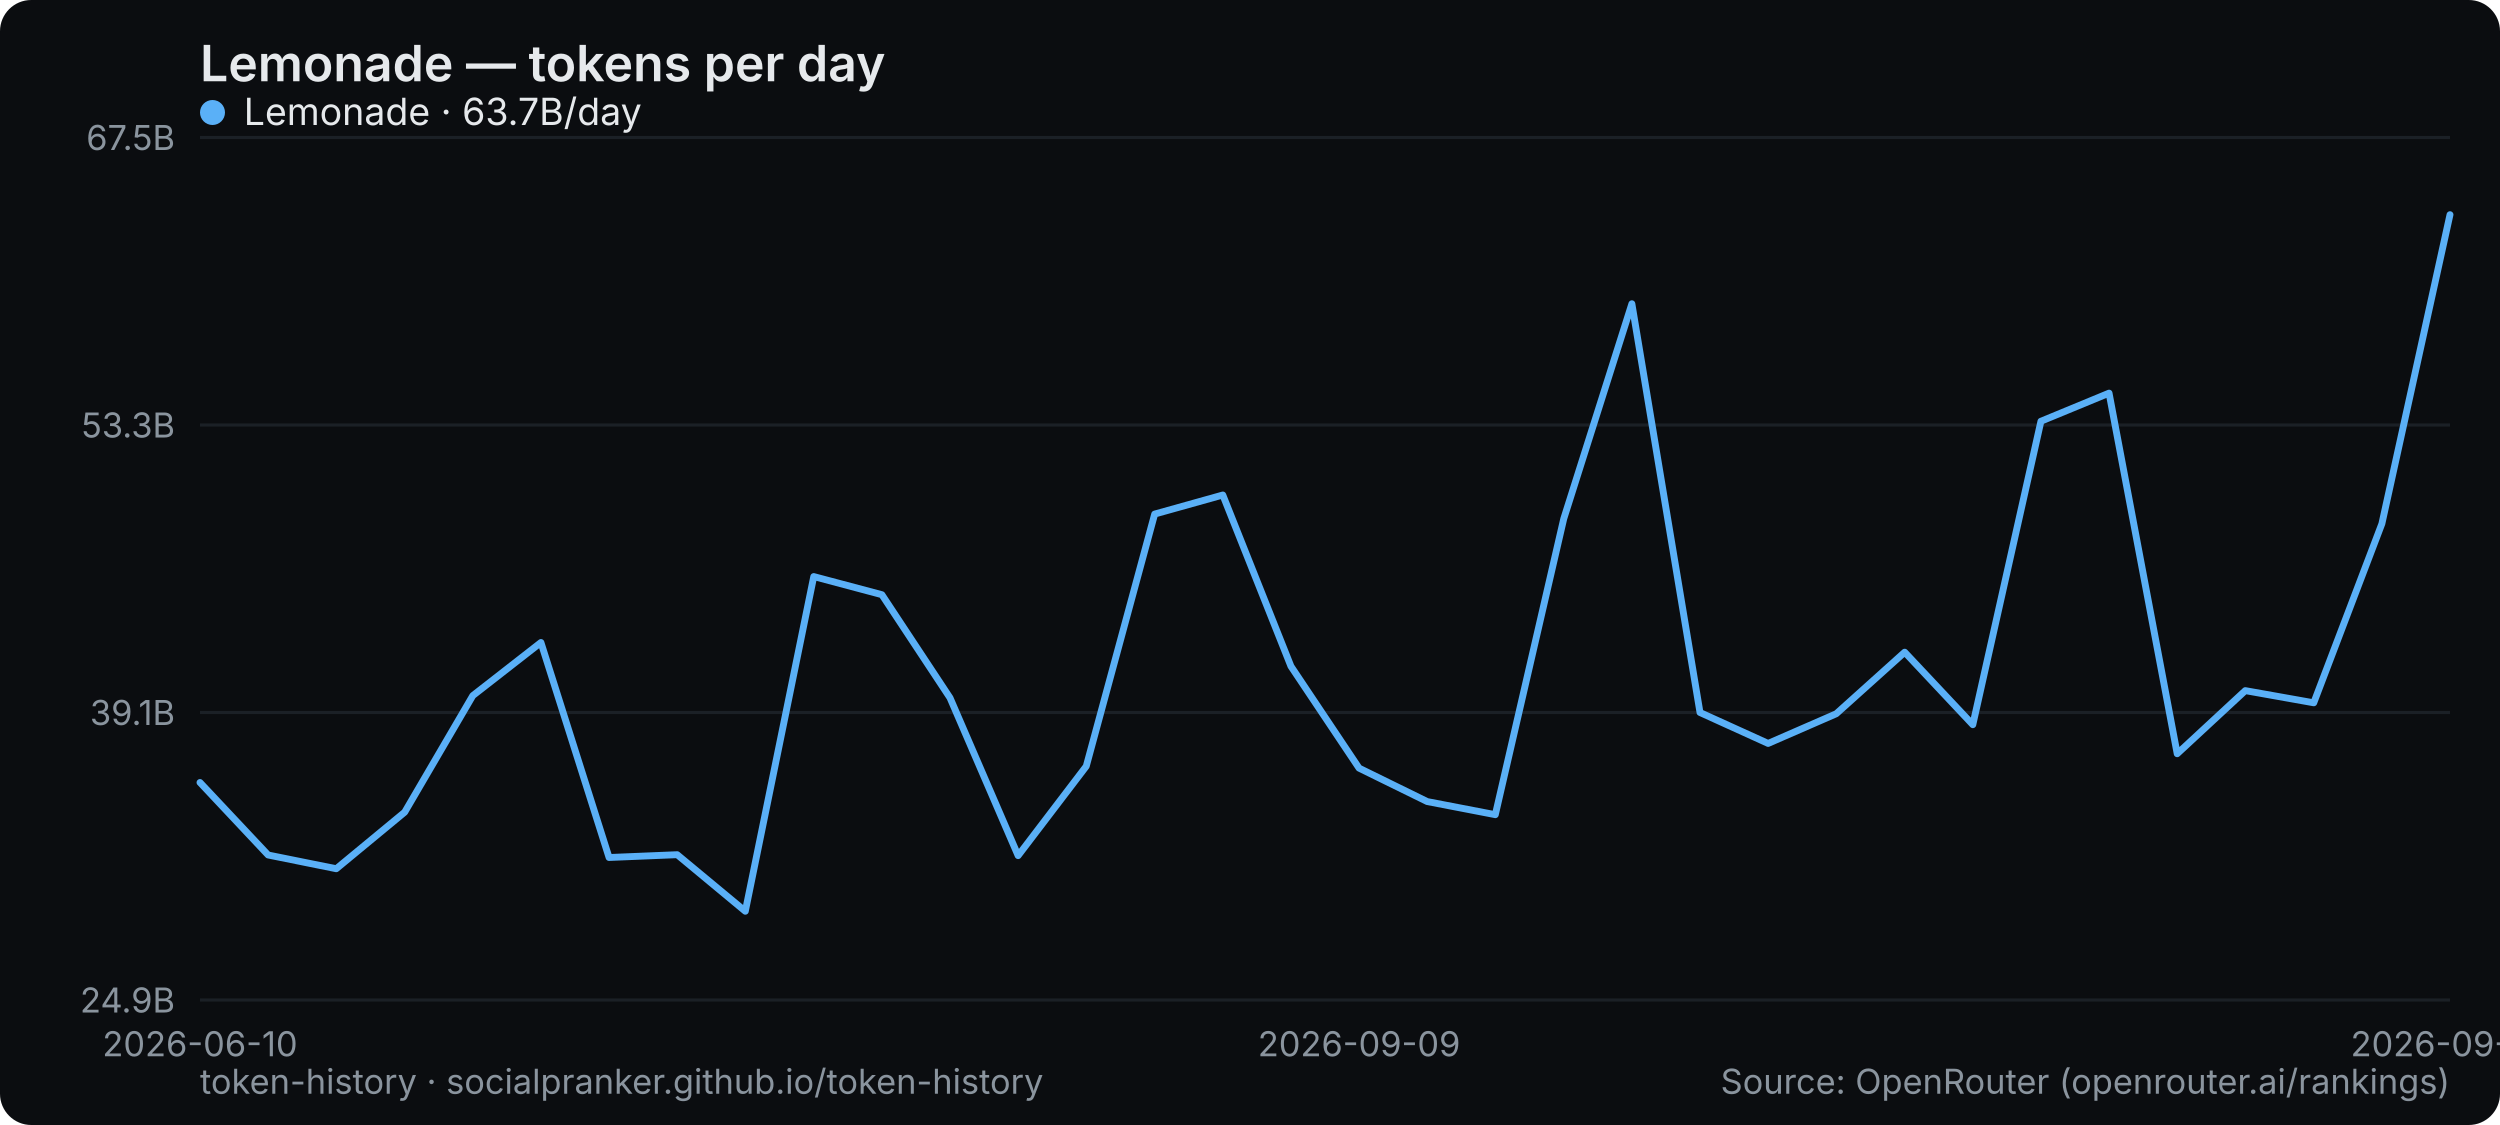
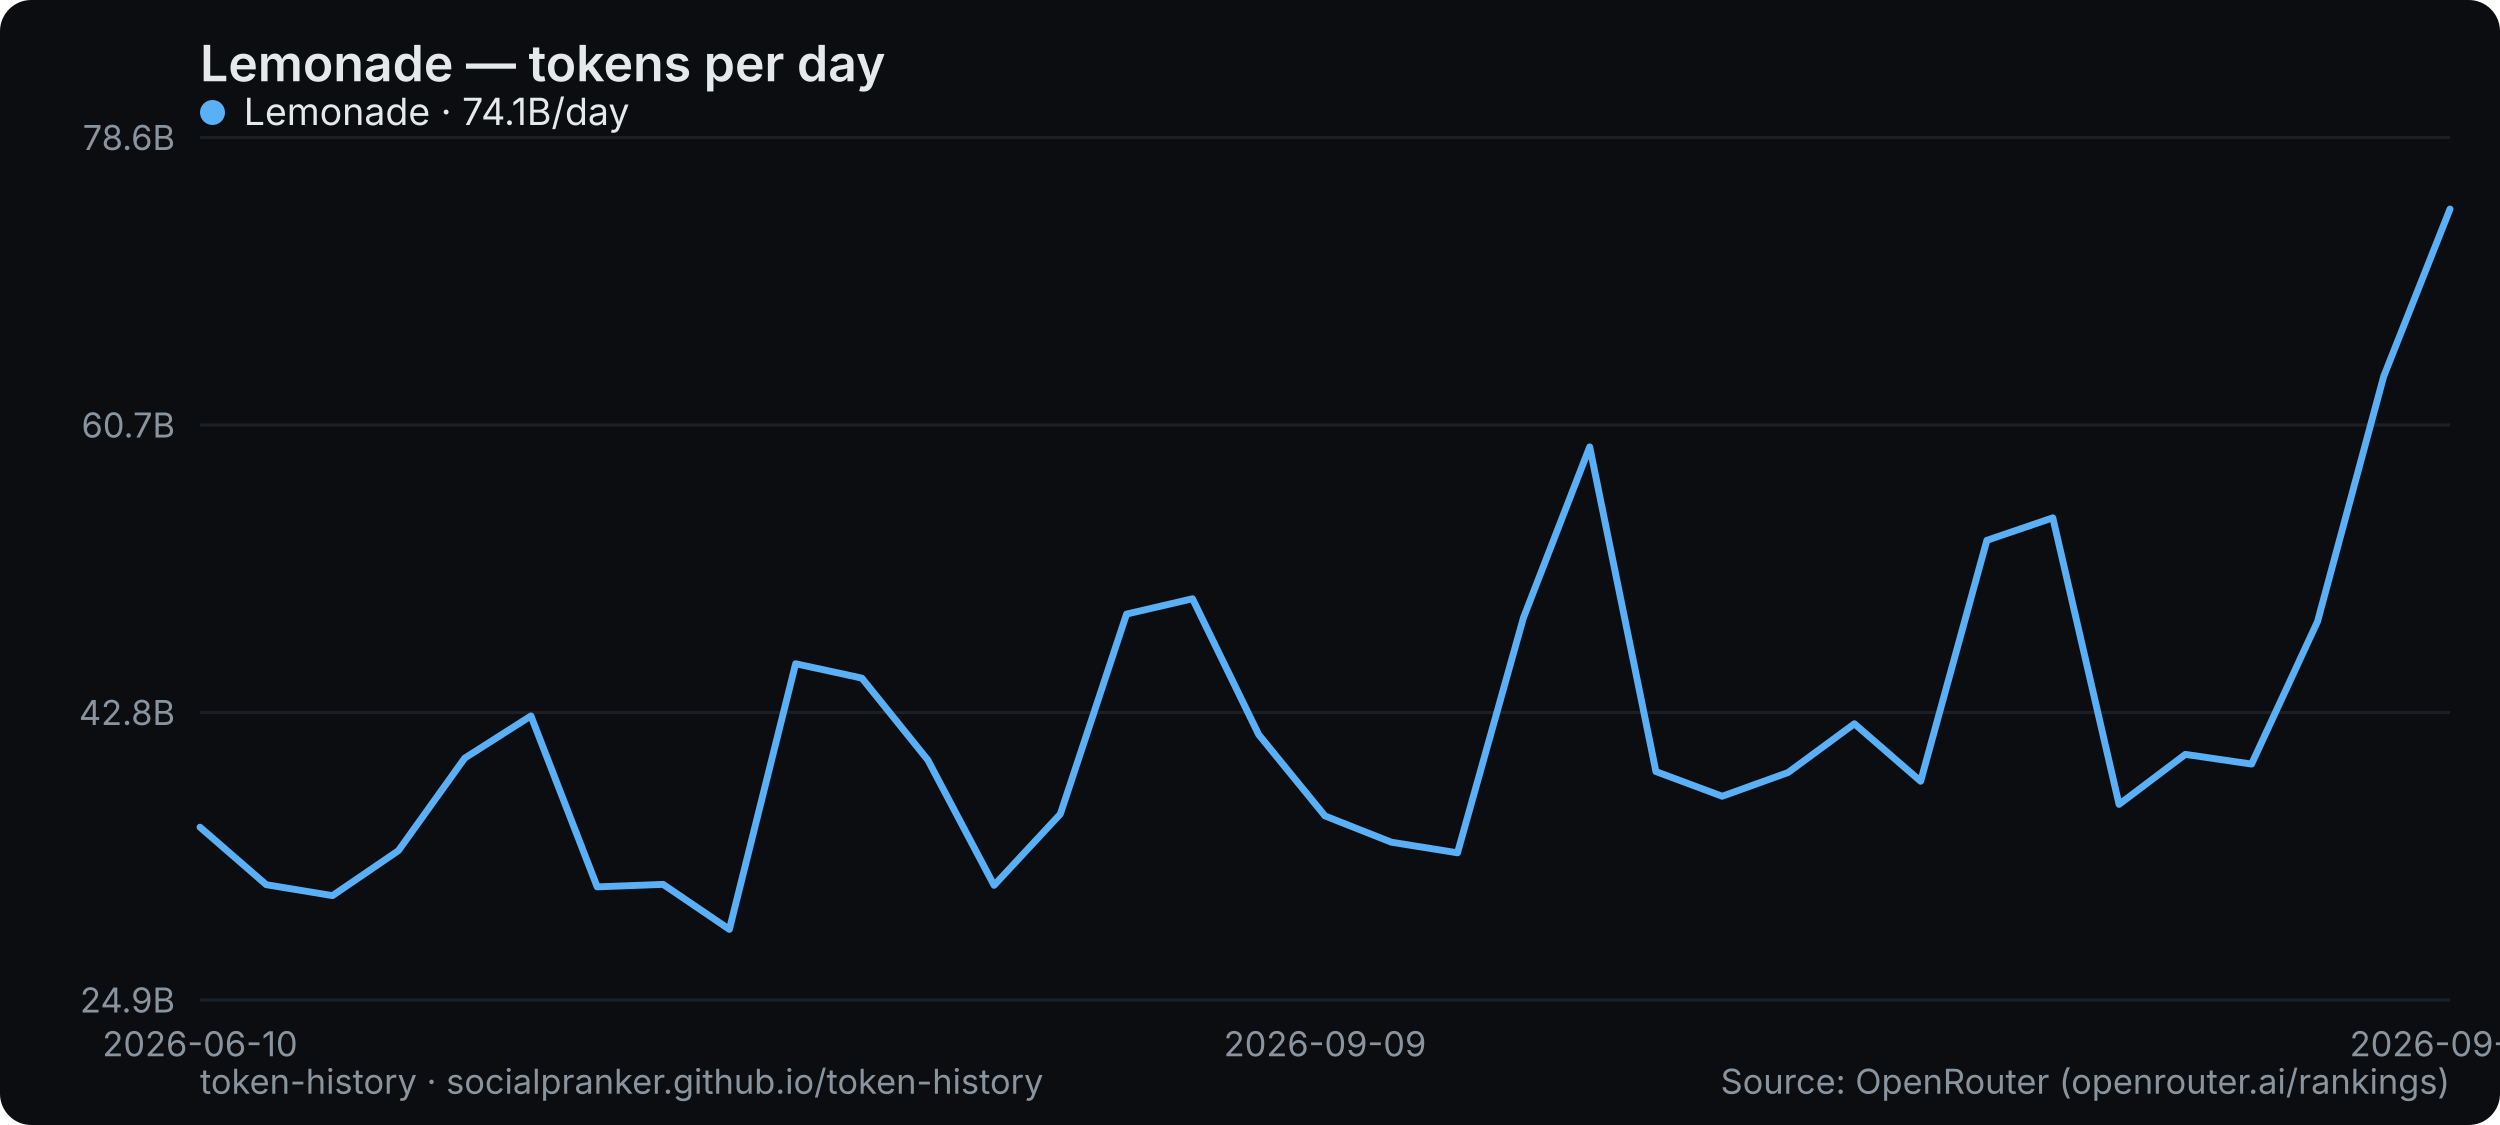
<svg xmlns="http://www.w3.org/2000/svg" width="800" height="360" viewBox="0 0 800 360" role="img" aria-label="Lemonade — tokens per day">
  <rect width="800" height="360" rx="10" fill="#0b0d10" />
  <text x="64" y="26" font-family="system-ui,-apple-system,Segoe UI,sans-serif" font-size="16" font-weight="600" fill="#e6e9ec">Lemonade — tokens per day</text>
  <line x1="64" y1="320" x2="784" y2="320" stroke="#1b2026" stroke-width="1" />
  <text x="56" y="324" text-anchor="end" font-family="system-ui,-apple-system,Segoe UI,sans-serif" font-size="11" fill="#8a949e">24.9B</text>
  <line x1="64" y1="228" x2="784" y2="228" stroke="#1b2026" stroke-width="1" />
-   <text x="56" y="232" text-anchor="end" font-family="system-ui,-apple-system,Segoe UI,sans-serif" font-size="11" fill="#8a949e">39.1B</text>
+   <text x="56" y="232" text-anchor="end" font-family="system-ui,-apple-system,Segoe UI,sans-serif" font-size="11" fill="#8a949e">42.8B</text>
  <line x1="64" y1="136" x2="784" y2="136" stroke="#1b2026" stroke-width="1" />
-   <text x="56" y="140" text-anchor="end" font-family="system-ui,-apple-system,Segoe UI,sans-serif" font-size="11" fill="#8a949e">53.3B</text>
+   <text x="56" y="140" text-anchor="end" font-family="system-ui,-apple-system,Segoe UI,sans-serif" font-size="11" fill="#8a949e">60.7B</text>
  <line x1="64" y1="44" x2="784" y2="44" stroke="#1b2026" stroke-width="1" />
-   <text x="56" y="48" text-anchor="end" font-family="system-ui,-apple-system,Segoe UI,sans-serif" font-size="11" fill="#8a949e">67.5B</text>
+   <text x="56" y="48" text-anchor="end" font-family="system-ui,-apple-system,Segoe UI,sans-serif" font-size="11" fill="#8a949e">78.6B</text>
  <text x="64" y="338" text-anchor="middle" font-family="system-ui,-apple-system,Segoe UI,sans-serif" font-size="11" fill="#8a949e">2026-06-10</text>
-   <text x="434.909" y="338" text-anchor="middle" font-family="system-ui,-apple-system,Segoe UI,sans-serif" font-size="11" fill="#8a949e">2026-09-09</text>
-   <text x="784" y="338" text-anchor="middle" font-family="system-ui,-apple-system,Segoe UI,sans-serif" font-size="11" fill="#8a949e">2026-09-27</text>
-   <polyline points="64.0,250.4 85.8,273.6 107.6,278.0 129.5,259.9 151.3,222.6 173.1,205.6 194.9,274.4 216.7,273.5 238.5,291.6 260.4,184.5 282.2,190.3 304.0,223.3 325.8,273.8 347.6,245.2 369.5,164.5 391.3,158.4 413.1,213.2 434.9,245.8 456.7,256.5 478.5,260.7 500.4,166.0 522.2,97.2 544.0,228.0 565.8,237.9 587.6,228.4 609.5,208.7 631.3,231.9 653.1,134.8 674.9,125.8 696.7,241.2 718.5,221.0 740.4,224.9 762.2,167.6 784.0,68.7" fill="none" stroke="#5ab0f7" stroke-width="2.2" stroke-linejoin="round" stroke-linecap="round" />
+   <text x="424" y="338" text-anchor="middle" font-family="system-ui,-apple-system,Segoe UI,sans-serif" font-size="11" fill="#8a949e">2026-09-09</text>
+   <text x="784" y="338" text-anchor="middle" font-family="system-ui,-apple-system,Segoe UI,sans-serif" font-size="11" fill="#8a949e">2026-09-28</text>
+   <polyline points="64.0,264.7 85.2,283.1 106.4,286.6 127.5,272.2 148.7,242.6 169.9,229.1 191.1,283.8 212.2,283.0 233.4,297.4 254.6,212.4 275.8,217.0 296.9,243.2 318.1,283.3 339.3,260.5 360.5,196.5 381.6,191.6 402.8,235.1 424.0,261.1 445.2,269.5 466.4,272.9 487.5,197.7 508.7,143.0 529.9,246.9 551.1,254.8 572.2,247.2 593.4,231.6 614.6,250.0 635.8,172.9 656.9,165.7 678.1,257.4 699.3,241.4 720.5,244.5 741.6,198.9 762.8,120.4 784.0,66.9" fill="none" stroke="#5ab0f7" stroke-width="2.2" stroke-linejoin="round" stroke-linecap="round" />
  <g font-family="system-ui,-apple-system,Segoe UI,sans-serif" font-size="12">
    <circle cx="68" cy="36" r="4" fill="#5ab0f7" />
-     <text x="78" y="40" fill="#e6e9ec">Lemonade · 63.7B/day</text>
+     <text x="78" y="40" fill="#e6e9ec">Lemonade · 74.1B/day</text>
  </g>
  <text x="64" y="350" font-family="system-ui,-apple-system,Segoe UI,sans-serif" font-size="11" fill="#8a949e">token-history · socialpranker.github.io/token-history</text>
  <text x="784" y="350" text-anchor="end" font-family="system-ui,-apple-system,Segoe UI,sans-serif" font-size="11" fill="#8a949e">Source: OpenRouter (openrouter.ai/rankings)</text>
</svg>
